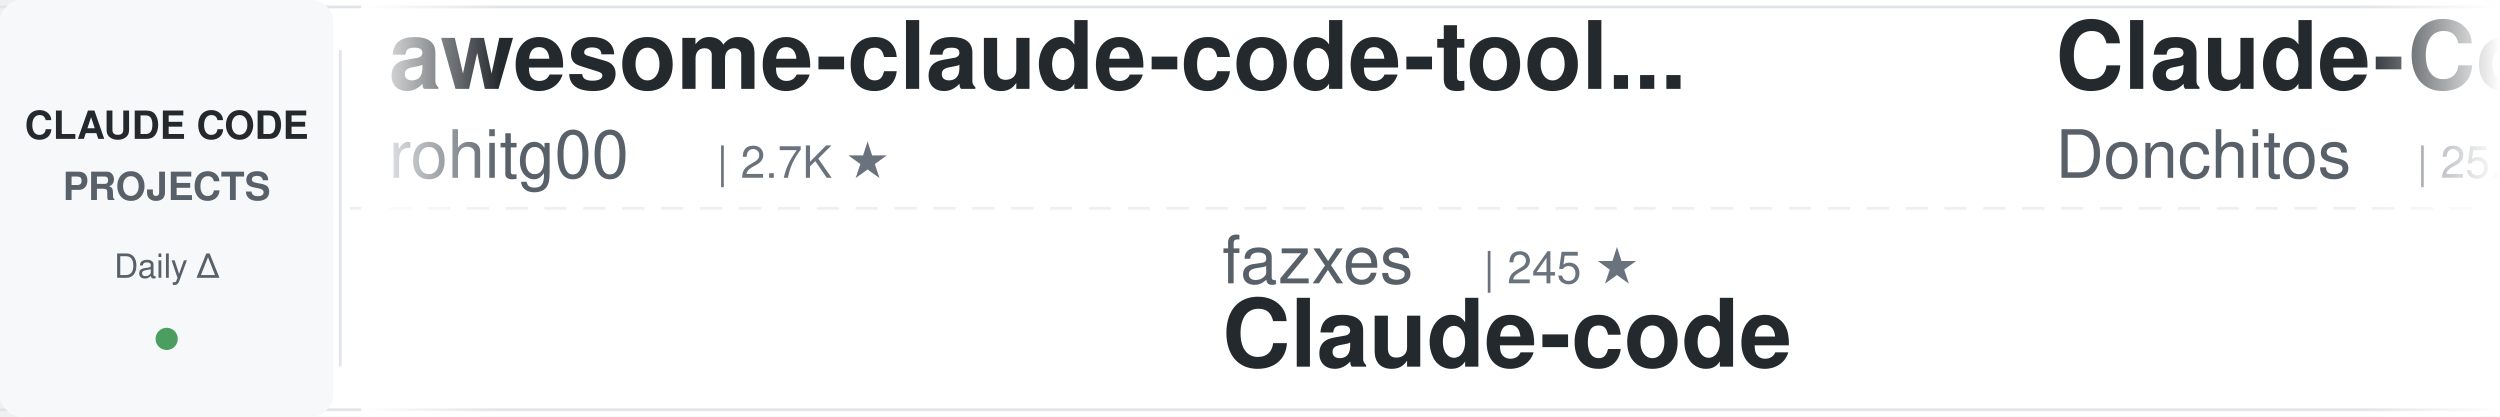
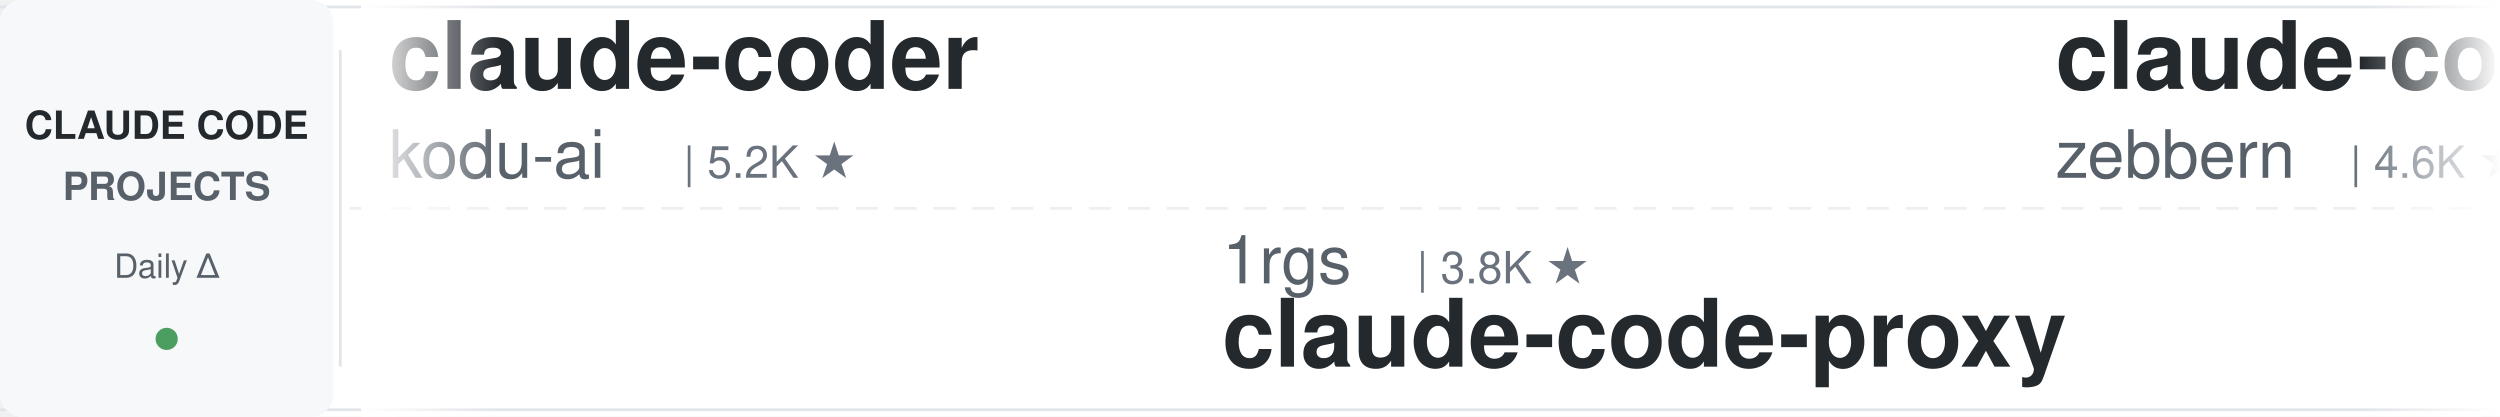
<svg xmlns="http://www.w3.org/2000/svg" width="900" height="150">
  <defs>
    <linearGradient id="awesomeLeftFade" x1="0%" y1="0%" x2="100%" y2="0%">
      <stop offset="0%" style="stop-color:#ffffff;stop-opacity:1" />
      <stop offset="100%" style="stop-color:#ffffff;stop-opacity:0" />
    </linearGradient>
    <linearGradient id="awesomeRightFade" x1="0%" y1="0%" x2="100%" y2="0%">
      <stop offset="0%" style="stop-color:#ffffff;stop-opacity:0" />
      <stop offset="100%" style="stop-color:#ffffff;stop-opacity:1" />
    </linearGradient>
  </defs>
  <rect width="900" height="150" fill="#ffffff" rx="8" />
  <rect x="0" y="2" width="900" height="1" fill="#e1e4e8" />
  <rect x="0" y="147" width="900" height="1" fill="#e1e4e8" />
  <line x1="0" y1="75" x2="900" y2="75" stroke="#e1e4e8" stroke-width="1" stroke-dasharray="8 6" opacity="0.6" />
  <rect x="0" y="0" width="120" height="150" fill="#f6f8fa" rx="8" />
  <text x="60" y="50" font-family="-apple-system, BlinkMacSystemFont, 'Segoe UI', Helvetica, Arial, sans-serif" font-size="14" font-weight="600" fill="#24292e" text-anchor="middle">CLAUDE CODE</text>
  <text x="60" y="72" font-family="-apple-system, BlinkMacSystemFont, 'Segoe UI', Helvetica, Arial, sans-serif" font-size="14" font-weight="600" fill="#586069" text-anchor="middle">PROJECTS</text>
  <text x="60" y="100" font-family="-apple-system, BlinkMacSystemFont, 'Segoe UI', Helvetica, Arial, sans-serif" font-size="12" font-weight="500" fill="#586069" text-anchor="middle">Daily Δ</text>
  <circle cx="60" cy="122" r="4" fill="#22863a" opacity="0.8" />
  <rect x="122" y="18" width="1" height="114" fill="#e1e4e8" />
  <clipPath id="awesomeTickerClip">
    <rect x="130" y="0" width="770" height="150" />
  </clipPath>
  <g clip-path="url(#awesomeTickerClip)">
    <g id="awesomeTickerItems">
      <animateTransform attributeName="transform" attributeType="XML" type="translate" from="0 0" to="-3000 0" dur="54s" repeatCount="indefinite" />
      <g transform="translate(0, 0)">
-         <text x="140" y="32" font-family="-apple-system, BlinkMacSystemFont, 'Segoe UI', Helvetica, Arial, sans-serif" font-size="34" font-weight="600" fill="#24292e">awesome-claude-code-tool...</text>
-         <text x="140" y="64" font-family="-apple-system, BlinkMacSystemFont, 'Segoe UI', Helvetica, Arial, sans-serif" font-size="24" font-weight="400" fill="#586069">rohitg00</text>
-         <text x="258" y="64" font-family="-apple-system, BlinkMacSystemFont, 'Segoe UI', Helvetica, Arial, sans-serif" font-size="16" font-weight="500" fill="#6a737d">| 2.7K ★</text>
+         <text x="140" y="32" font-family="-apple-system, BlinkMacSystemFont, 'Segoe UI', Helvetica, Arial, sans-serif" font-size="34" font-weight="600" fill="#24292e">claude-coder</text>
+         <text x="140" y="64" font-family="-apple-system, BlinkMacSystemFont, 'Segoe UI', Helvetica, Arial, sans-serif" font-size="24" font-weight="400" fill="#586069">kodu-ai</text>
+         <text x="246" y="64" font-family="-apple-system, BlinkMacSystemFont, 'Segoe UI', Helvetica, Arial, sans-serif" font-size="16" font-weight="500" fill="#6a737d">| 5.2K ★</text>
      </g>
      <g transform="translate(300, 0)">
-         <text x="140" y="102" font-family="-apple-system, BlinkMacSystemFont, 'Segoe UI', Helvetica, Arial, sans-serif" font-size="24" font-weight="400" fill="#586069">fazxes</text>
-         <text x="234" y="102" font-family="-apple-system, BlinkMacSystemFont, 'Segoe UI', Helvetica, Arial, sans-serif" font-size="16" font-weight="500" fill="#6a737d">| 245 ★</text>
-         <text x="140" y="132" font-family="-apple-system, BlinkMacSystemFont, 'Segoe UI', Helvetica, Arial, sans-serif" font-size="34" font-weight="600" fill="#24292e">Claude-code</text>
+         <text x="140" y="102" font-family="-apple-system, BlinkMacSystemFont, 'Segoe UI', Helvetica, Arial, sans-serif" font-size="24" font-weight="400" fill="#586069">1rgs</text>
+         <text x="210" y="102" font-family="-apple-system, BlinkMacSystemFont, 'Segoe UI', Helvetica, Arial, sans-serif" font-size="16" font-weight="500" fill="#6a737d">| 3.8K ★</text>
+         <text x="140" y="132" font-family="-apple-system, BlinkMacSystemFont, 'Segoe UI', Helvetica, Arial, sans-serif" font-size="34" font-weight="600" fill="#24292e">claude-code-proxy</text>
      </g>
      <g transform="translate(600, 0)">
-         <text x="140" y="32" font-family="-apple-system, BlinkMacSystemFont, 'Segoe UI', Helvetica, Arial, sans-serif" font-size="34" font-weight="600" fill="#24292e">Claude-Code-Game-Studios</text>
-         <text x="140" y="64" font-family="-apple-system, BlinkMacSystemFont, 'Segoe UI', Helvetica, Arial, sans-serif" font-size="24" font-weight="400" fill="#586069">Donchitos</text>
-         <text x="270" y="64" font-family="-apple-system, BlinkMacSystemFont, 'Segoe UI', Helvetica, Arial, sans-serif" font-size="16" font-weight="500" fill="#6a737d">| 25.7K ★</text>
-         <text x="356" y="64" font-family="-apple-system, BlinkMacSystemFont, 'Segoe UI', Helvetica, Arial, sans-serif" font-size="16" font-weight="500" fill="#22863a"> +5</text>
+         <text x="140" y="32" font-family="-apple-system, BlinkMacSystemFont, 'Segoe UI', Helvetica, Arial, sans-serif" font-size="34" font-weight="600" fill="#24292e">claude-code-guide</text>
+         <text x="140" y="64" font-family="-apple-system, BlinkMacSystemFont, 'Segoe UI', Helvetica, Arial, sans-serif" font-size="24" font-weight="400" fill="#586069">zebbern</text>
+         <text x="246" y="64" font-family="-apple-system, BlinkMacSystemFont, 'Segoe UI', Helvetica, Arial, sans-serif" font-size="16" font-weight="500" fill="#6a737d">| 4.6K ★</text>
      </g>
      <g transform="translate(900, 0)">
-         <text x="140" y="102" font-family="-apple-system, BlinkMacSystemFont, 'Segoe UI', Helvetica, Arial, sans-serif" font-size="24" font-weight="400" fill="#586069">disler</text>
-         <text x="234" y="102" font-family="-apple-system, BlinkMacSystemFont, 'Segoe UI', Helvetica, Arial, sans-serif" font-size="16" font-weight="500" fill="#6a737d">| 1.7K ★</text>
-         <text x="140" y="132" font-family="-apple-system, BlinkMacSystemFont, 'Segoe UI', Helvetica, Arial, sans-serif" font-size="34" font-weight="600" fill="#24292e">pi-vs-claude-code</text>
+         <text x="140" y="102" font-family="-apple-system, BlinkMacSystemFont, 'Segoe UI', Helvetica, Arial, sans-serif" font-size="24" font-weight="400" fill="#586069">AICoderTudou</text>
+         <text x="306" y="102" font-family="-apple-system, BlinkMacSystemFont, 'Segoe UI', Helvetica, Arial, sans-serif" font-size="16" font-weight="500" fill="#6a737d">| 494 ★</text>
+         <text x="140" y="132" font-family="-apple-system, BlinkMacSystemFont, 'Segoe UI', Helvetica, Arial, sans-serif" font-size="34" font-weight="600" fill="#24292e">claude-code-tudou</text>
      </g>
      <g transform="translate(1200, 0)">
-         <text x="140" y="32" font-family="-apple-system, BlinkMacSystemFont, 'Segoe UI', Helvetica, Arial, sans-serif" font-size="34" font-weight="600" fill="#24292e">claude-code-infrastructu...</text>
-         <text x="140" y="64" font-family="-apple-system, BlinkMacSystemFont, 'Segoe UI', Helvetica, Arial, sans-serif" font-size="24" font-weight="400" fill="#586069">diet103</text>
-         <text x="246" y="64" font-family="-apple-system, BlinkMacSystemFont, 'Segoe UI', Helvetica, Arial, sans-serif" font-size="16" font-weight="500" fill="#6a737d">| 10.0K ★</text>
+         <text x="140" y="32" font-family="-apple-system, BlinkMacSystemFont, 'Segoe UI', Helvetica, Arial, sans-serif" font-size="34" font-weight="600" fill="#24292e">oh-my-claudecode</text>
+         <text x="140" y="64" font-family="-apple-system, BlinkMacSystemFont, 'Segoe UI', Helvetica, Arial, sans-serif" font-size="24" font-weight="400" fill="#586069">Yeachan-Heo</text>
+         <text x="294" y="64" font-family="-apple-system, BlinkMacSystemFont, 'Segoe UI', Helvetica, Arial, sans-serif" font-size="16" font-weight="500" fill="#6a737d">| 39.6K ★</text>
+         <text x="380" y="64" font-family="-apple-system, BlinkMacSystemFont, 'Segoe UI', Helvetica, Arial, sans-serif" font-size="16" font-weight="500" fill="#22863a"> +4</text>
      </g>
      <g transform="translate(1500, 0)">
-         <text x="140" y="102" font-family="-apple-system, BlinkMacSystemFont, 'Segoe UI', Helvetica, Arial, sans-serif" font-size="24" font-weight="400" fill="#586069">wanshuiyin</text>
-         <text x="282" y="102" font-family="-apple-system, BlinkMacSystemFont, 'Segoe UI', Helvetica, Arial, sans-serif" font-size="16" font-weight="500" fill="#6a737d">| 16.9K ★</text>
-         <text x="368" y="102" font-family="-apple-system, BlinkMacSystemFont, 'Segoe UI', Helvetica, Arial, sans-serif" font-size="16" font-weight="500" fill="#22863a"> +4</text>
-         <text x="140" y="132" font-family="-apple-system, BlinkMacSystemFont, 'Segoe UI', Helvetica, Arial, sans-serif" font-size="34" font-weight="600" fill="#24292e">Auto-claude-code-researc...</text>
+         <text x="140" y="102" font-family="-apple-system, BlinkMacSystemFont, 'Segoe UI', Helvetica, Arial, sans-serif" font-size="24" font-weight="400" fill="#586069">LING71671</text>
+         <text x="270" y="102" font-family="-apple-system, BlinkMacSystemFont, 'Segoe UI', Helvetica, Arial, sans-serif" font-size="16" font-weight="500" fill="#6a737d">| 962 ★</text>
+         <text x="140" y="132" font-family="-apple-system, BlinkMacSystemFont, 'Segoe UI', Helvetica, Arial, sans-serif" font-size="34" font-weight="600" fill="#24292e">Open-ClaudeCode</text>
      </g>
      <g transform="translate(1800, 0)">
-         <text x="140" y="32" font-family="-apple-system, BlinkMacSystemFont, 'Segoe UI', Helvetica, Arial, sans-serif" font-size="34" font-weight="600" fill="#24292e">claude-code-book</text>
-         <text x="140" y="64" font-family="-apple-system, BlinkMacSystemFont, 'Segoe UI', Helvetica, Arial, sans-serif" font-size="24" font-weight="400" fill="#586069">lintsinghua</text>
-         <text x="294" y="64" font-family="-apple-system, BlinkMacSystemFont, 'Segoe UI', Helvetica, Arial, sans-serif" font-size="16" font-weight="500" fill="#6a737d">| 4.3K ★</text>
+         <text x="140" y="32" font-family="-apple-system, BlinkMacSystemFont, 'Segoe UI', Helvetica, Arial, sans-serif" font-size="34" font-weight="600" fill="#24292e">claude_codex_bridge</text>
+         <text x="140" y="64" font-family="-apple-system, BlinkMacSystemFont, 'Segoe UI', Helvetica, Arial, sans-serif" font-size="24" font-weight="400" fill="#586069">SeemSeam</text>
+         <text x="258" y="64" font-family="-apple-system, BlinkMacSystemFont, 'Segoe UI', Helvetica, Arial, sans-serif" font-size="16" font-weight="500" fill="#6a737d">| 3.5K ★</text>
      </g>
      <g transform="translate(2100, 0)">
-         <text x="140" y="102" font-family="-apple-system, BlinkMacSystemFont, 'Segoe UI', Helvetica, Arial, sans-serif" font-size="24" font-weight="400" fill="#586069">pedrohcgs</text>
-         <text x="270" y="102" font-family="-apple-system, BlinkMacSystemFont, 'Segoe UI', Helvetica, Arial, sans-serif" font-size="16" font-weight="500" fill="#6a737d">| 1.6K ★</text>
-         <text x="347" y="102" font-family="-apple-system, BlinkMacSystemFont, 'Segoe UI', Helvetica, Arial, sans-serif" font-size="16" font-weight="500" fill="#cb2431"> -1</text>
-         <text x="140" y="132" font-family="-apple-system, BlinkMacSystemFont, 'Segoe UI', Helvetica, Arial, sans-serif" font-size="34" font-weight="600" fill="#24292e">claude-code-my-workflow</text>
+         <text x="140" y="102" font-family="-apple-system, BlinkMacSystemFont, 'Segoe UI', Helvetica, Arial, sans-serif" font-size="24" font-weight="400" fill="#586069">anthropics</text>
+         <text x="282" y="102" font-family="-apple-system, BlinkMacSystemFont, 'Segoe UI', Helvetica, Arial, sans-serif" font-size="16" font-weight="500" fill="#6a737d">| 9.4K ★</text>
+         <text x="359" y="102" font-family="-apple-system, BlinkMacSystemFont, 'Segoe UI', Helvetica, Arial, sans-serif" font-size="16" font-weight="500" fill="#22863a"> +3</text>
+         <text x="140" y="132" font-family="-apple-system, BlinkMacSystemFont, 'Segoe UI', Helvetica, Arial, sans-serif" font-size="34" font-weight="600" fill="#24292e">claude-code-action</text>
      </g>
      <g transform="translate(2400, 0)">
-         <text x="140" y="32" font-family="-apple-system, BlinkMacSystemFont, 'Segoe UI', Helvetica, Arial, sans-serif" font-size="34" font-weight="600" fill="#24292e">claude-code-harness</text>
-         <text x="140" y="64" font-family="-apple-system, BlinkMacSystemFont, 'Segoe UI', Helvetica, Arial, sans-serif" font-size="24" font-weight="400" fill="#586069">Chachamaru127</text>
-         <text x="318" y="64" font-family="-apple-system, BlinkMacSystemFont, 'Segoe UI', Helvetica, Arial, sans-serif" font-size="16" font-weight="500" fill="#6a737d">| 3.1K ★</text>
+         <text x="140" y="32" font-family="-apple-system, BlinkMacSystemFont, 'Segoe UI', Helvetica, Arial, sans-serif" font-size="34" font-weight="600" fill="#24292e">claude-code-workflows</text>
+         <text x="140" y="64" font-family="-apple-system, BlinkMacSystemFont, 'Segoe UI', Helvetica, Arial, sans-serif" font-size="24" font-weight="400" fill="#586069">OneRedOak</text>
+         <text x="270" y="64" font-family="-apple-system, BlinkMacSystemFont, 'Segoe UI', Helvetica, Arial, sans-serif" font-size="16" font-weight="500" fill="#6a737d">| 3.9K ★</text>
      </g>
      <g transform="translate(2700, 0)">
-         <text x="140" y="102" font-family="-apple-system, BlinkMacSystemFont, 'Segoe UI', Helvetica, Arial, sans-serif" font-size="24" font-weight="400" fill="#586069">krusemediallc</text>
-         <text x="318" y="102" font-family="-apple-system, BlinkMacSystemFont, 'Segoe UI', Helvetica, Arial, sans-serif" font-size="16" font-weight="500" fill="#6a737d">| 1.6K ★</text>
-         <text x="140" y="132" font-family="-apple-system, BlinkMacSystemFont, 'Segoe UI', Helvetica, Arial, sans-serif" font-size="34" font-weight="600" fill="#24292e">arcads-claude-code</text>
+         <text x="140" y="102" font-family="-apple-system, BlinkMacSystemFont, 'Segoe UI', Helvetica, Arial, sans-serif" font-size="24" font-weight="400" fill="#586069">lintsinghua</text>
+         <text x="294" y="102" font-family="-apple-system, BlinkMacSystemFont, 'Segoe UI', Helvetica, Arial, sans-serif" font-size="16" font-weight="500" fill="#6a737d">| 4.3K ★</text>
+         <text x="140" y="132" font-family="-apple-system, BlinkMacSystemFont, 'Segoe UI', Helvetica, Arial, sans-serif" font-size="34" font-weight="600" fill="#24292e">claude-code-book</text>
      </g>
      <g transform="translate(3000, 0)">
-         <text x="140" y="32" font-family="-apple-system, BlinkMacSystemFont, 'Segoe UI', Helvetica, Arial, sans-serif" font-size="34" font-weight="600" fill="#24292e">awesome-claude-code-tool...</text>
-         <text x="140" y="64" font-family="-apple-system, BlinkMacSystemFont, 'Segoe UI', Helvetica, Arial, sans-serif" font-size="24" font-weight="400" fill="#586069">rohitg00</text>
-         <text x="258" y="64" font-family="-apple-system, BlinkMacSystemFont, 'Segoe UI', Helvetica, Arial, sans-serif" font-size="16" font-weight="500" fill="#6a737d">| 2.7K ★</text>
+         <text x="140" y="32" font-family="-apple-system, BlinkMacSystemFont, 'Segoe UI', Helvetica, Arial, sans-serif" font-size="34" font-weight="600" fill="#24292e">claude-coder</text>
+         <text x="140" y="64" font-family="-apple-system, BlinkMacSystemFont, 'Segoe UI', Helvetica, Arial, sans-serif" font-size="24" font-weight="400" fill="#586069">kodu-ai</text>
+         <text x="246" y="64" font-family="-apple-system, BlinkMacSystemFont, 'Segoe UI', Helvetica, Arial, sans-serif" font-size="16" font-weight="500" fill="#6a737d">| 5.2K ★</text>
      </g>
      <g transform="translate(3300, 0)">
-         <text x="140" y="102" font-family="-apple-system, BlinkMacSystemFont, 'Segoe UI', Helvetica, Arial, sans-serif" font-size="24" font-weight="400" fill="#586069">fazxes</text>
-         <text x="234" y="102" font-family="-apple-system, BlinkMacSystemFont, 'Segoe UI', Helvetica, Arial, sans-serif" font-size="16" font-weight="500" fill="#6a737d">| 245 ★</text>
-         <text x="140" y="132" font-family="-apple-system, BlinkMacSystemFont, 'Segoe UI', Helvetica, Arial, sans-serif" font-size="34" font-weight="600" fill="#24292e">Claude-code</text>
+         <text x="140" y="102" font-family="-apple-system, BlinkMacSystemFont, 'Segoe UI', Helvetica, Arial, sans-serif" font-size="24" font-weight="400" fill="#586069">1rgs</text>
+         <text x="210" y="102" font-family="-apple-system, BlinkMacSystemFont, 'Segoe UI', Helvetica, Arial, sans-serif" font-size="16" font-weight="500" fill="#6a737d">| 3.8K ★</text>
+         <text x="140" y="132" font-family="-apple-system, BlinkMacSystemFont, 'Segoe UI', Helvetica, Arial, sans-serif" font-size="34" font-weight="600" fill="#24292e">claude-code-proxy</text>
      </g>
      <g transform="translate(3600, 0)">
-         <text x="140" y="32" font-family="-apple-system, BlinkMacSystemFont, 'Segoe UI', Helvetica, Arial, sans-serif" font-size="34" font-weight="600" fill="#24292e">Claude-Code-Game-Studios</text>
-         <text x="140" y="64" font-family="-apple-system, BlinkMacSystemFont, 'Segoe UI', Helvetica, Arial, sans-serif" font-size="24" font-weight="400" fill="#586069">Donchitos</text>
-         <text x="270" y="64" font-family="-apple-system, BlinkMacSystemFont, 'Segoe UI', Helvetica, Arial, sans-serif" font-size="16" font-weight="500" fill="#6a737d">| 25.7K ★</text>
-         <text x="356" y="64" font-family="-apple-system, BlinkMacSystemFont, 'Segoe UI', Helvetica, Arial, sans-serif" font-size="16" font-weight="500" fill="#22863a"> +5</text>
+         <text x="140" y="32" font-family="-apple-system, BlinkMacSystemFont, 'Segoe UI', Helvetica, Arial, sans-serif" font-size="34" font-weight="600" fill="#24292e">claude-code-guide</text>
+         <text x="140" y="64" font-family="-apple-system, BlinkMacSystemFont, 'Segoe UI', Helvetica, Arial, sans-serif" font-size="24" font-weight="400" fill="#586069">zebbern</text>
+         <text x="246" y="64" font-family="-apple-system, BlinkMacSystemFont, 'Segoe UI', Helvetica, Arial, sans-serif" font-size="16" font-weight="500" fill="#6a737d">| 4.6K ★</text>
      </g>
      <g transform="translate(3900, 0)">
-         <text x="140" y="102" font-family="-apple-system, BlinkMacSystemFont, 'Segoe UI', Helvetica, Arial, sans-serif" font-size="24" font-weight="400" fill="#586069">disler</text>
-         <text x="234" y="102" font-family="-apple-system, BlinkMacSystemFont, 'Segoe UI', Helvetica, Arial, sans-serif" font-size="16" font-weight="500" fill="#6a737d">| 1.7K ★</text>
-         <text x="140" y="132" font-family="-apple-system, BlinkMacSystemFont, 'Segoe UI', Helvetica, Arial, sans-serif" font-size="34" font-weight="600" fill="#24292e">pi-vs-claude-code</text>
+         <text x="140" y="102" font-family="-apple-system, BlinkMacSystemFont, 'Segoe UI', Helvetica, Arial, sans-serif" font-size="24" font-weight="400" fill="#586069">AICoderTudou</text>
+         <text x="306" y="102" font-family="-apple-system, BlinkMacSystemFont, 'Segoe UI', Helvetica, Arial, sans-serif" font-size="16" font-weight="500" fill="#6a737d">| 494 ★</text>
+         <text x="140" y="132" font-family="-apple-system, BlinkMacSystemFont, 'Segoe UI', Helvetica, Arial, sans-serif" font-size="34" font-weight="600" fill="#24292e">claude-code-tudou</text>
      </g>
    </g>
  </g>
  <rect x="130" y="0" width="50" height="150" fill="url(#awesomeLeftFade)" />
  <rect x="850" y="0" width="50" height="150" fill="url(#awesomeRightFade)" />
</svg>
